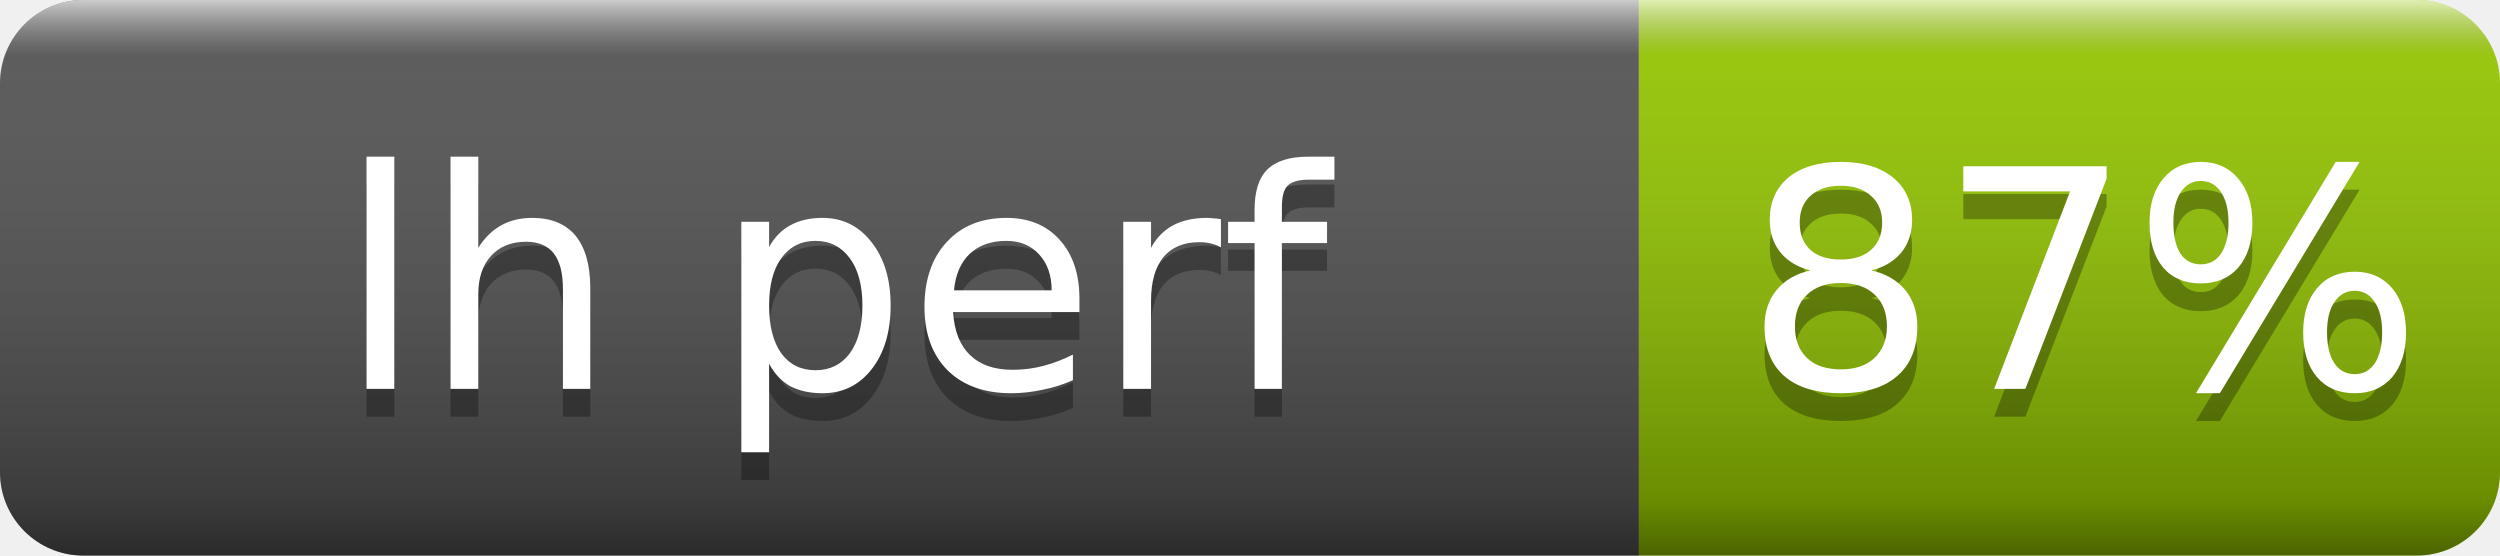
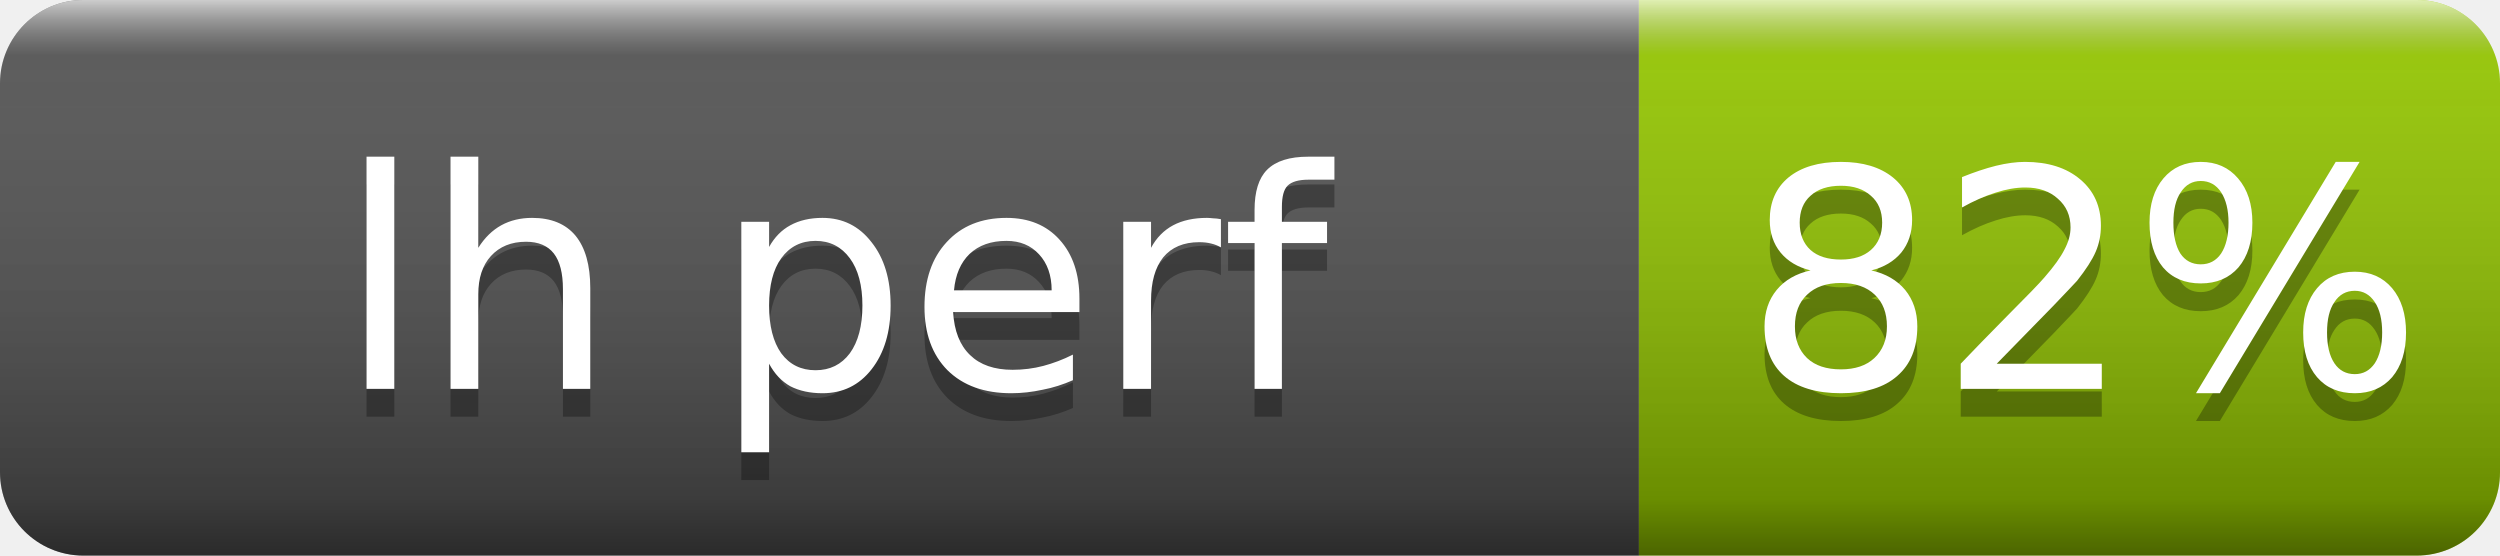
- <svg xmlns="http://www.w3.org/2000/svg" width="90" height="20" role="img" aria-label="lh perf: 87%">
+ <svg xmlns="http://www.w3.org/2000/svg" width="90" height="20" role="img" aria-label="lh perf: 82%">
  <linearGradient id="s" x2="0" y2="100%">
    <stop offset="0" stop-color="#fff" stop-opacity=".7" />
    <stop offset=".1" stop-color="#aaa" stop-opacity=".1" />
    <stop offset=".9" stop-opacity=".3" />
    <stop offset="1" stop-opacity=".5" />
  </linearGradient>
  <clipPath id="r">
    <rect width="90" height="20" rx="3" fill="#fff" />
  </clipPath>
  <g clip-path="url(#r)">
    <rect width="59" height="20" fill="#555" />
    <rect x="59" width="31" height="20" fill="#97ca00" />
    <rect width="90" height="20" fill="url(#s)" />
  </g>
  <g fill="#fff" text-anchor="middle" font-family="Verdana,Geneva,DejaVu Sans,sans-serif" font-size="11">
    <text x="30" y="15" fill="#010101" fill-opacity=".3">lh perf</text>
    <text x="30" y="14">lh perf</text>
-     <text x="75" y="15" fill="#010101" fill-opacity=".3">87%</text>
-     <text x="75" y="14">87%</text>
+     <text x="75" y="15" fill="#010101" fill-opacity=".3">82%</text>
+     <text x="75" y="14">82%</text>
  </g>
</svg>
